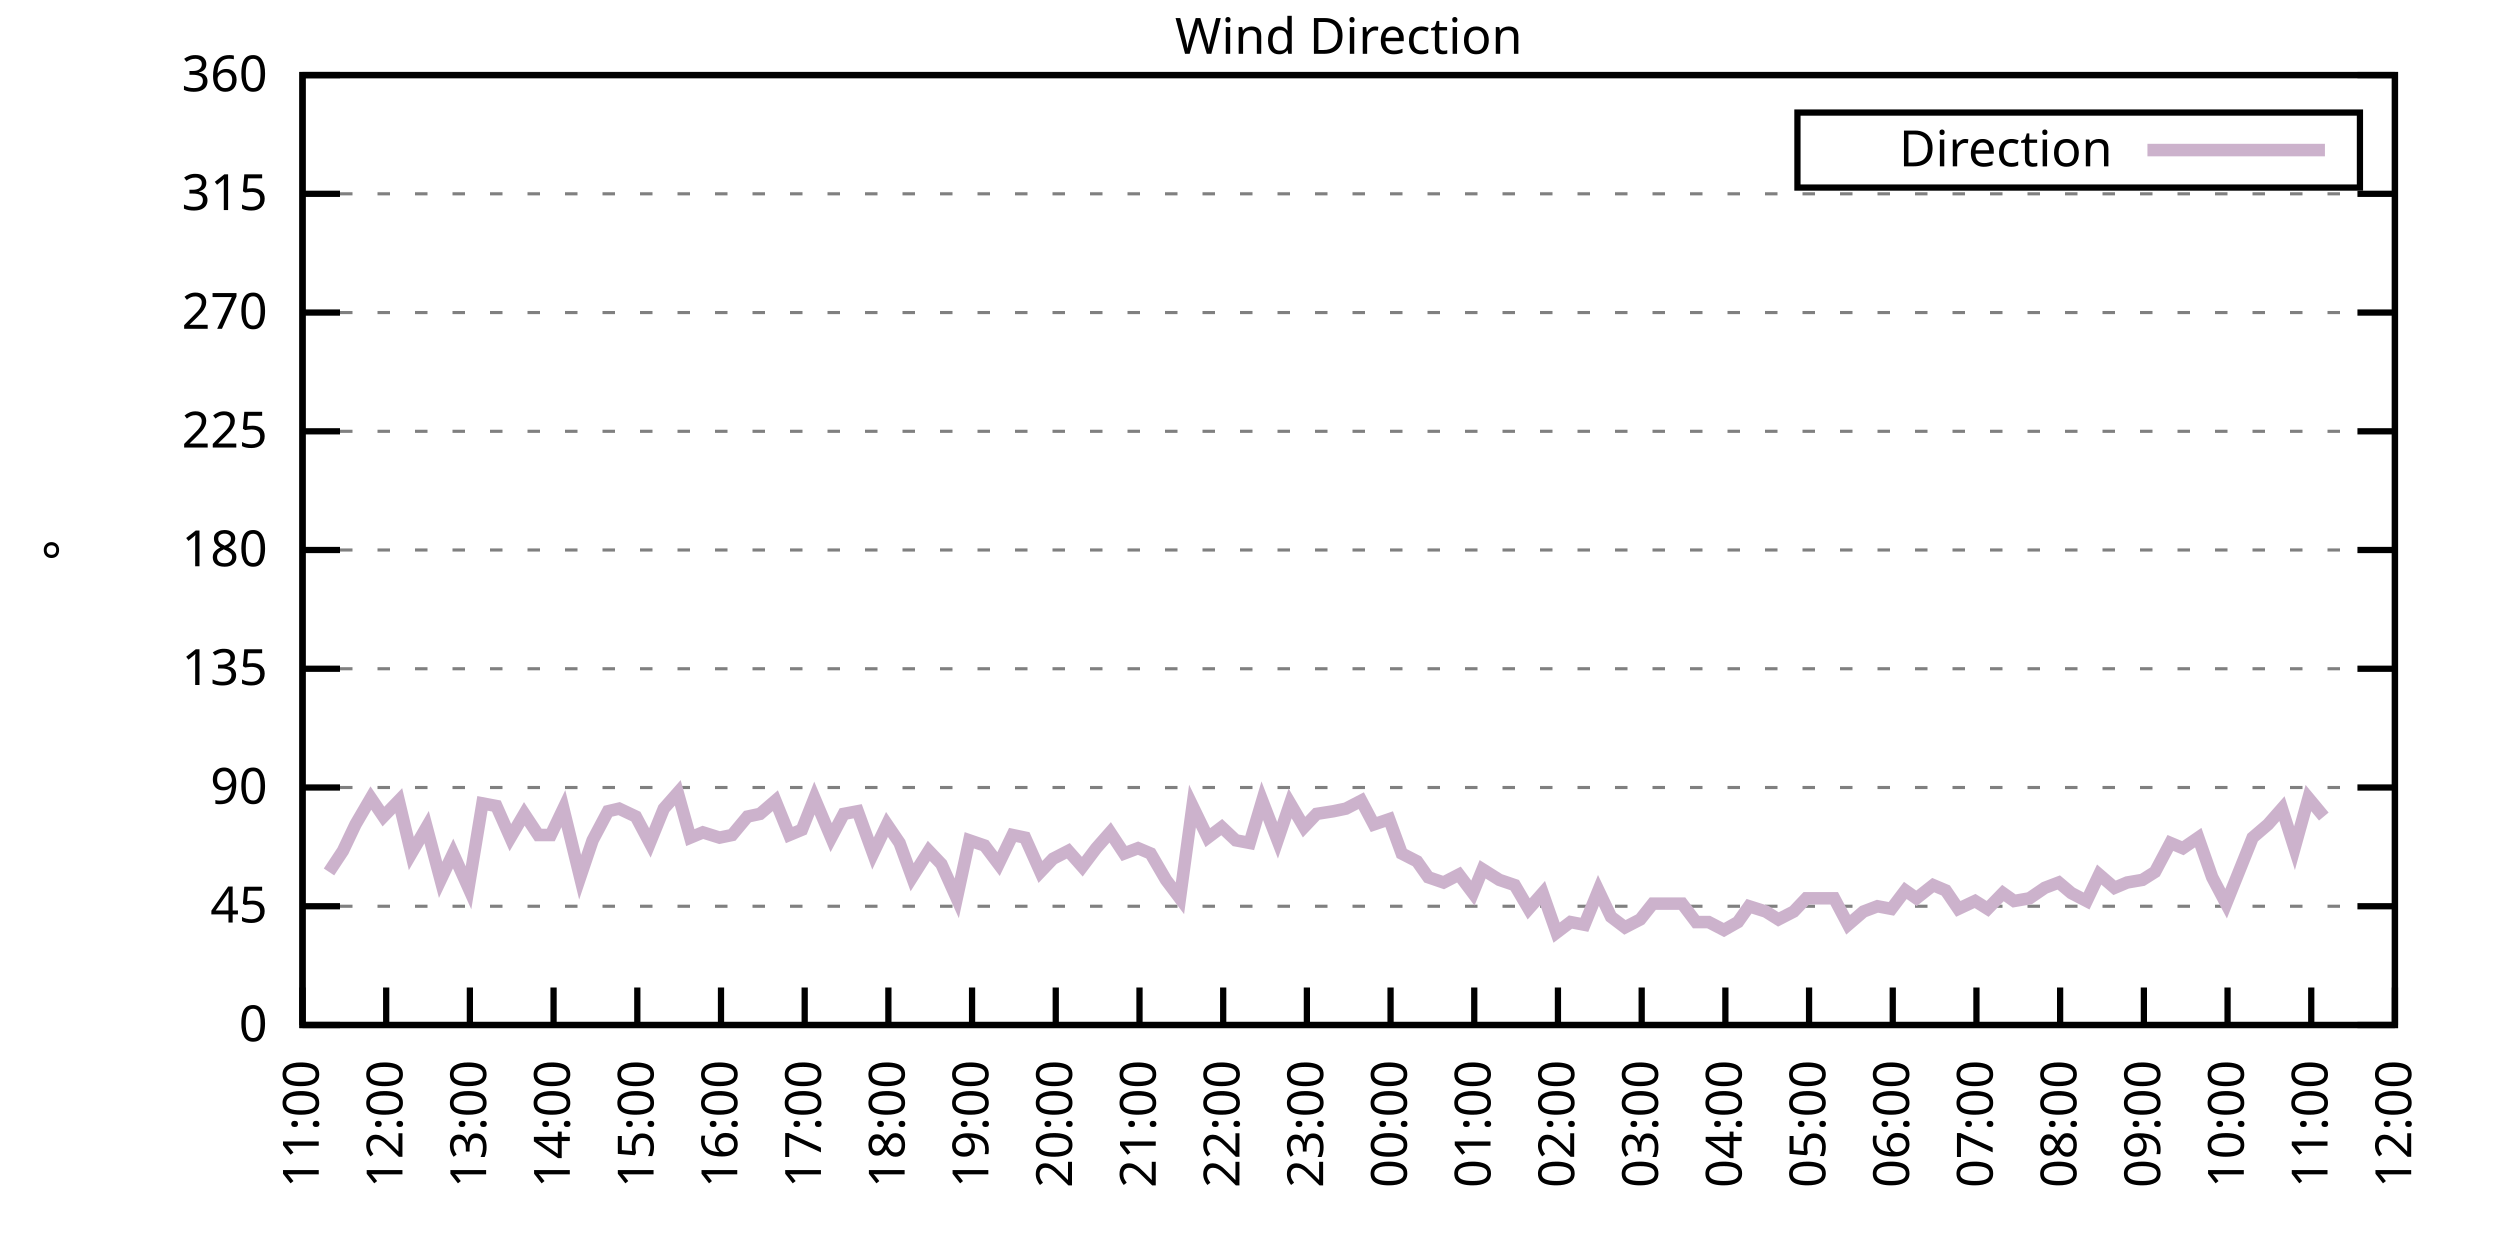
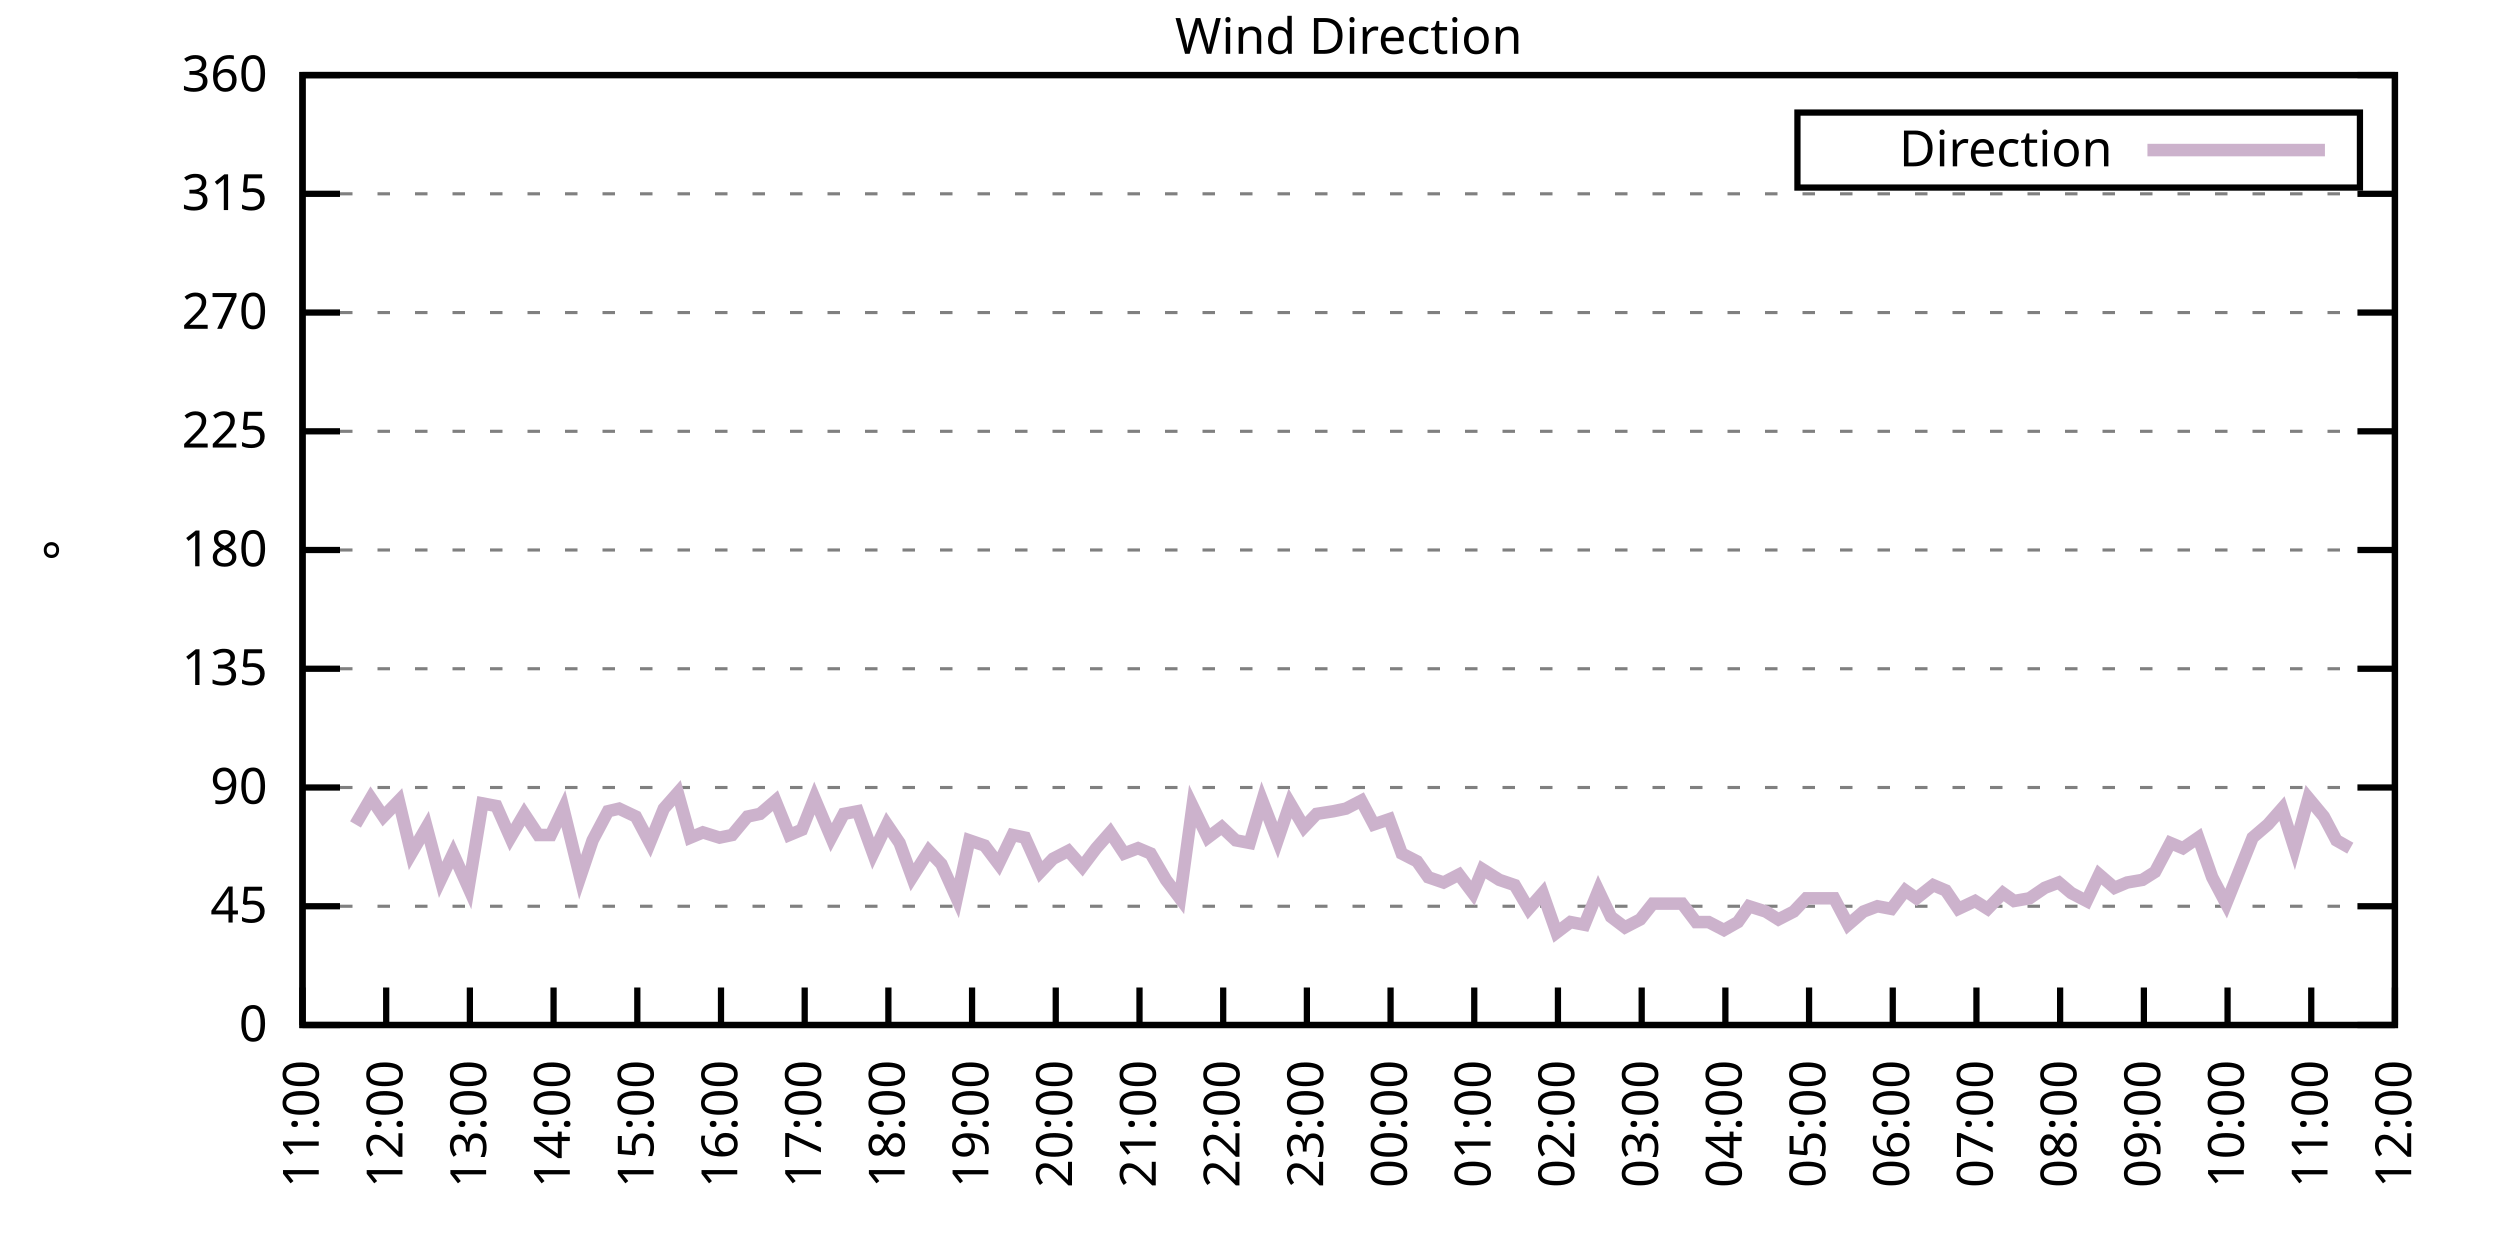
<svg xmlns="http://www.w3.org/2000/svg" xmlns:xlink="http://www.w3.org/1999/xlink" width="400" height="200" viewBox="0 0 400 200">
  <g id="gnuplot_canvas">
    <rect x="0" y="0" width="400" height="200" fill="none" />
    <defs>
      <circle id="gpDot" r="0.5" stroke-width="0.5" stroke="currentColor" />
      <path id="gpPt0" stroke-width="0.333" stroke="currentColor" d="M-1,0 h2 M0,-1 v2" />
      <path id="gpPt1" stroke-width="0.333" stroke="currentColor" d="M-1,-1 L1,1 M1,-1 L-1,1" />
      <path id="gpPt2" stroke-width="0.333" stroke="currentColor" d="M-1,0 L1,0 M0,-1 L0,1 M-1,-1 L1,1 M-1,1 L1,-1" />
      <rect id="gpPt3" stroke-width="0.333" stroke="currentColor" x="-1" y="-1" width="2" height="2" />
      <rect id="gpPt4" stroke-width="0.333" stroke="currentColor" fill="currentColor" x="-1" y="-1" width="2" height="2" />
      <circle id="gpPt5" stroke-width="0.333" stroke="currentColor" cx="0" cy="0" r="1" />
      <use xlink:href="#gpPt5" id="gpPt6" fill="currentColor" stroke="none" />
      <path id="gpPt7" stroke-width="0.333" stroke="currentColor" d="M0,-1.33 L-1.33,0.67 L1.33,0.67 z" />
      <use xlink:href="#gpPt7" id="gpPt8" fill="currentColor" stroke="none" />
      <use xlink:href="#gpPt7" id="gpPt9" stroke="currentColor" transform="rotate(180)" />
      <use xlink:href="#gpPt9" id="gpPt10" fill="currentColor" stroke="none" />
      <use xlink:href="#gpPt3" id="gpPt11" stroke="currentColor" transform="rotate(45)" />
      <use xlink:href="#gpPt11" id="gpPt12" fill="currentColor" stroke="none" />
      <path id="gpPt13" stroke-width="0.333" stroke="currentColor" d="M0,1.330 L1.265,0.411 L0.782,-1.067 L-0.782,-1.076 L-1.265,0.411 z" />
      <use xlink:href="#gpPt13" id="gpPt14" fill="currentColor" stroke="none" />
      <filter id="textbox" filterUnits="objectBoundingBox" x="0" y="0" height="1" width="1">
        <feFlood flood-color="white" flood-opacity="1" result="bgnd" />
        <feComposite in="SourceGraphic" in2="bgnd" operator="atop" />
      </filter>
      <filter id="greybox" filterUnits="objectBoundingBox" x="0" y="0" height="1" width="1">
        <feFlood flood-color="lightgrey" flood-opacity="1" result="grey" />
        <feComposite in="SourceGraphic" in2="grey" operator="atop" />
      </filter>
    </defs>
    <g fill="none" color="white" stroke="currentColor" stroke-width="1.00" stroke-linecap="butt" stroke-linejoin="miter">
</g>
    <g fill="none" color="black" stroke="currentColor" stroke-width="1.00" stroke-linecap="butt" stroke-linejoin="miter">
      <g stroke="none" shape-rendering="crispEdges">
        <polygon fill="rgb(255, 255, 255)" points="48.40,164.00 383.18,164.00 383.18,12.02 48.40,12.02 " />
      </g>
    </g>
    <g fill="none" color="black" stroke="currentColor" stroke-width="1.00" stroke-linecap="butt" stroke-linejoin="miter">
</g>
    <g fill="none" color="black" stroke="black" stroke-width="0.50" stroke-linecap="butt" stroke-linejoin="miter">
</g>
    <g fill="none" color="gray" stroke="currentColor" stroke-width="0.50" stroke-linecap="butt" stroke-linejoin="miter">
      <path stroke="gray" stroke-dasharray="2,4" class="gridline" d="M48.40,164.00 L383.19,164.00  " />
    </g>
    <g fill="none" color="gray" stroke="gray" stroke-width="1.00" stroke-linecap="butt" stroke-linejoin="miter">
</g>
    <g fill="none" color="black" stroke="currentColor" stroke-width="1.00" stroke-linecap="butt" stroke-linejoin="miter">
      <path stroke="black" d="M48.40,164.00 L54.40,164.00 M383.19,164.00 L377.19,164.00  " />
      <g transform="translate(42.80,166.60)" stroke="none" fill="black" font-family="Sans" font-size="8.00" text-anchor="end">
        <text>
          <tspan font-family="Sans"> 0</tspan>
        </text>
      </g>
    </g>
    <g fill="none" color="black" stroke="currentColor" stroke-width="1.00" stroke-linecap="butt" stroke-linejoin="miter">
</g>
    <g fill="none" color="black" stroke="black" stroke-width="0.50" stroke-linecap="butt" stroke-linejoin="miter">
</g>
    <g fill="none" color="gray" stroke="currentColor" stroke-width="0.50" stroke-linecap="butt" stroke-linejoin="miter">
      <path stroke="gray" stroke-dasharray="2,4" class="gridline" d="M48.40,145.00 L383.19,145.00  " />
    </g>
    <g fill="none" color="gray" stroke="gray" stroke-width="1.00" stroke-linecap="butt" stroke-linejoin="miter">
</g>
    <g fill="none" color="black" stroke="currentColor" stroke-width="1.00" stroke-linecap="butt" stroke-linejoin="miter">
      <path stroke="black" d="M48.40,145.00 L54.40,145.00 M383.19,145.00 L377.19,145.00  " />
      <g transform="translate(42.80,147.60)" stroke="none" fill="black" font-family="Sans" font-size="8.00" text-anchor="end">
        <text>
          <tspan font-family="Sans"> 45</tspan>
        </text>
      </g>
    </g>
    <g fill="none" color="black" stroke="currentColor" stroke-width="1.00" stroke-linecap="butt" stroke-linejoin="miter">
</g>
    <g fill="none" color="black" stroke="black" stroke-width="0.50" stroke-linecap="butt" stroke-linejoin="miter">
</g>
    <g fill="none" color="gray" stroke="currentColor" stroke-width="0.50" stroke-linecap="butt" stroke-linejoin="miter">
      <path stroke="gray" stroke-dasharray="2,4" class="gridline" d="M48.40,126.00 L383.19,126.00  " />
    </g>
    <g fill="none" color="gray" stroke="gray" stroke-width="1.00" stroke-linecap="butt" stroke-linejoin="miter">
</g>
    <g fill="none" color="black" stroke="currentColor" stroke-width="1.00" stroke-linecap="butt" stroke-linejoin="miter">
      <path stroke="black" d="M48.40,126.00 L54.40,126.00 M383.19,126.00 L377.19,126.00  " />
      <g transform="translate(42.80,128.60)" stroke="none" fill="black" font-family="Sans" font-size="8.00" text-anchor="end">
        <text>
          <tspan font-family="Sans"> 90</tspan>
        </text>
      </g>
    </g>
    <g fill="none" color="black" stroke="currentColor" stroke-width="1.00" stroke-linecap="butt" stroke-linejoin="miter">
</g>
    <g fill="none" color="black" stroke="black" stroke-width="0.50" stroke-linecap="butt" stroke-linejoin="miter">
</g>
    <g fill="none" color="gray" stroke="currentColor" stroke-width="0.50" stroke-linecap="butt" stroke-linejoin="miter">
      <path stroke="gray" stroke-dasharray="2,4" class="gridline" d="M48.40,107.00 L383.19,107.00  " />
    </g>
    <g fill="none" color="gray" stroke="gray" stroke-width="1.00" stroke-linecap="butt" stroke-linejoin="miter">
</g>
    <g fill="none" color="black" stroke="currentColor" stroke-width="1.00" stroke-linecap="butt" stroke-linejoin="miter">
      <path stroke="black" d="M48.40,107.00 L54.40,107.00 M383.19,107.00 L377.19,107.00  " />
      <g transform="translate(42.80,109.60)" stroke="none" fill="black" font-family="Sans" font-size="8.00" text-anchor="end">
        <text>
          <tspan font-family="Sans"> 135</tspan>
        </text>
      </g>
    </g>
    <g fill="none" color="black" stroke="currentColor" stroke-width="1.00" stroke-linecap="butt" stroke-linejoin="miter">
</g>
    <g fill="none" color="black" stroke="black" stroke-width="0.50" stroke-linecap="butt" stroke-linejoin="miter">
</g>
    <g fill="none" color="gray" stroke="currentColor" stroke-width="0.50" stroke-linecap="butt" stroke-linejoin="miter">
      <path stroke="gray" stroke-dasharray="2,4" class="gridline" d="M48.40,88.00 L383.19,88.00  " />
    </g>
    <g fill="none" color="gray" stroke="gray" stroke-width="1.00" stroke-linecap="butt" stroke-linejoin="miter">
</g>
    <g fill="none" color="black" stroke="currentColor" stroke-width="1.00" stroke-linecap="butt" stroke-linejoin="miter">
      <path stroke="black" d="M48.40,88.00 L54.40,88.00 M383.19,88.00 L377.19,88.00  " />
      <g transform="translate(42.80,90.60)" stroke="none" fill="black" font-family="Sans" font-size="8.00" text-anchor="end">
        <text>
          <tspan font-family="Sans"> 180</tspan>
        </text>
      </g>
    </g>
    <g fill="none" color="black" stroke="currentColor" stroke-width="1.00" stroke-linecap="butt" stroke-linejoin="miter">
</g>
    <g fill="none" color="black" stroke="black" stroke-width="0.50" stroke-linecap="butt" stroke-linejoin="miter">
</g>
    <g fill="none" color="gray" stroke="currentColor" stroke-width="0.50" stroke-linecap="butt" stroke-linejoin="miter">
      <path stroke="gray" stroke-dasharray="2,4" class="gridline" d="M48.40,69.01 L383.19,69.01  " />
    </g>
    <g fill="none" color="gray" stroke="gray" stroke-width="1.00" stroke-linecap="butt" stroke-linejoin="miter">
</g>
    <g fill="none" color="black" stroke="currentColor" stroke-width="1.00" stroke-linecap="butt" stroke-linejoin="miter">
      <path stroke="black" d="M48.40,69.01 L54.40,69.01 M383.19,69.01 L377.19,69.01  " />
      <g transform="translate(42.80,71.61)" stroke="none" fill="black" font-family="Sans" font-size="8.00" text-anchor="end">
        <text>
          <tspan font-family="Sans"> 225</tspan>
        </text>
      </g>
    </g>
    <g fill="none" color="black" stroke="currentColor" stroke-width="1.00" stroke-linecap="butt" stroke-linejoin="miter">
</g>
    <g fill="none" color="black" stroke="black" stroke-width="0.50" stroke-linecap="butt" stroke-linejoin="miter">
</g>
    <g fill="none" color="gray" stroke="currentColor" stroke-width="0.50" stroke-linecap="butt" stroke-linejoin="miter">
      <path stroke="gray" stroke-dasharray="2,4" class="gridline" d="M48.40,50.01 L383.19,50.01  " />
    </g>
    <g fill="none" color="gray" stroke="gray" stroke-width="1.00" stroke-linecap="butt" stroke-linejoin="miter">
</g>
    <g fill="none" color="black" stroke="currentColor" stroke-width="1.00" stroke-linecap="butt" stroke-linejoin="miter">
      <path stroke="black" d="M48.40,50.01 L54.40,50.01 M383.19,50.01 L377.19,50.01  " />
      <g transform="translate(42.80,52.61)" stroke="none" fill="black" font-family="Sans" font-size="8.00" text-anchor="end">
        <text>
          <tspan font-family="Sans"> 270</tspan>
        </text>
      </g>
    </g>
    <g fill="none" color="black" stroke="currentColor" stroke-width="1.00" stroke-linecap="butt" stroke-linejoin="miter">
</g>
    <g fill="none" color="black" stroke="black" stroke-width="0.50" stroke-linecap="butt" stroke-linejoin="miter">
</g>
    <g fill="none" color="gray" stroke="currentColor" stroke-width="0.50" stroke-linecap="butt" stroke-linejoin="miter">
      <path stroke="gray" stroke-dasharray="2,4" class="gridline" d="M48.40,31.01 L383.19,31.01  " />
    </g>
    <g fill="none" color="gray" stroke="gray" stroke-width="1.00" stroke-linecap="butt" stroke-linejoin="miter">
</g>
    <g fill="none" color="black" stroke="currentColor" stroke-width="1.00" stroke-linecap="butt" stroke-linejoin="miter">
      <path stroke="black" d="M48.40,31.01 L54.40,31.01 M383.19,31.01 L377.19,31.01  " />
      <g transform="translate(42.80,33.61)" stroke="none" fill="black" font-family="Sans" font-size="8.00" text-anchor="end">
        <text>
          <tspan font-family="Sans"> 315</tspan>
        </text>
      </g>
    </g>
    <g fill="none" color="black" stroke="currentColor" stroke-width="1.00" stroke-linecap="butt" stroke-linejoin="miter">
</g>
    <g fill="none" color="black" stroke="black" stroke-width="0.50" stroke-linecap="butt" stroke-linejoin="miter">
</g>
    <g fill="none" color="gray" stroke="currentColor" stroke-width="0.50" stroke-linecap="butt" stroke-linejoin="miter">
      <path stroke="gray" stroke-dasharray="2,4" class="gridline" d="M48.40,12.01 L383.19,12.01  " />
    </g>
    <g fill="none" color="gray" stroke="gray" stroke-width="1.00" stroke-linecap="butt" stroke-linejoin="miter">
</g>
    <g fill="none" color="black" stroke="currentColor" stroke-width="1.00" stroke-linecap="butt" stroke-linejoin="miter">
      <path stroke="black" d="M48.40,12.01 L54.40,12.01 M383.19,12.01 L377.19,12.01  " />
      <g transform="translate(42.80,14.61)" stroke="none" fill="black" font-family="Sans" font-size="8.00" text-anchor="end">
        <text>
          <tspan font-family="Sans"> 360</tspan>
        </text>
      </g>
    </g>
    <g fill="none" color="black" stroke="currentColor" stroke-width="1.00" stroke-linecap="butt" stroke-linejoin="miter">
      <path stroke="black" d="M48.40,164.00 L48.40,158.00  " />
      <g transform="translate(51.00,169.60) rotate(270.00)" stroke="none" fill="black" font-family="Sans" font-size="8.00" text-anchor="end">
        <text>
          <tspan font-family="Sans">11:00</tspan>
        </text>
      </g>
    </g>
    <g fill="none" color="black" stroke="currentColor" stroke-width="1.00" stroke-linecap="butt" stroke-linejoin="miter">
      <path stroke="black" d="M61.79,164.00 L61.79,158.00  " />
      <g transform="translate(64.39,169.60) rotate(270.00)" stroke="none" fill="black" font-family="Sans" font-size="8.00" text-anchor="end">
        <text>
          <tspan font-family="Sans">12:00</tspan>
        </text>
      </g>
    </g>
    <g fill="none" color="black" stroke="currentColor" stroke-width="1.00" stroke-linecap="butt" stroke-linejoin="miter">
      <path stroke="black" d="M75.18,164.00 L75.18,158.00  " />
      <g transform="translate(77.78,169.60) rotate(270.00)" stroke="none" fill="black" font-family="Sans" font-size="8.00" text-anchor="end">
        <text>
          <tspan font-family="Sans">13:00</tspan>
        </text>
      </g>
    </g>
    <g fill="none" color="black" stroke="currentColor" stroke-width="1.00" stroke-linecap="butt" stroke-linejoin="miter">
      <path stroke="black" d="M88.57,164.00 L88.57,158.00  " />
      <g transform="translate(91.17,169.60) rotate(270.00)" stroke="none" fill="black" font-family="Sans" font-size="8.00" text-anchor="end">
        <text>
          <tspan font-family="Sans">14:00</tspan>
        </text>
      </g>
    </g>
    <g fill="none" color="black" stroke="currentColor" stroke-width="1.00" stroke-linecap="butt" stroke-linejoin="miter">
      <path stroke="black" d="M101.97,164.00 L101.97,158.00  " />
      <g transform="translate(104.57,169.60) rotate(270.00)" stroke="none" fill="black" font-family="Sans" font-size="8.00" text-anchor="end">
        <text>
          <tspan font-family="Sans">15:00</tspan>
        </text>
      </g>
    </g>
    <g fill="none" color="black" stroke="currentColor" stroke-width="1.00" stroke-linecap="butt" stroke-linejoin="miter">
      <path stroke="black" d="M115.36,164.00 L115.36,158.00  " />
      <g transform="translate(117.96,169.60) rotate(270.00)" stroke="none" fill="black" font-family="Sans" font-size="8.00" text-anchor="end">
        <text>
          <tspan font-family="Sans">16:00</tspan>
        </text>
      </g>
    </g>
    <g fill="none" color="black" stroke="currentColor" stroke-width="1.00" stroke-linecap="butt" stroke-linejoin="miter">
      <path stroke="black" d="M128.75,164.00 L128.75,158.00  " />
      <g transform="translate(131.35,169.60) rotate(270.00)" stroke="none" fill="black" font-family="Sans" font-size="8.00" text-anchor="end">
        <text>
          <tspan font-family="Sans">17:00</tspan>
        </text>
      </g>
    </g>
    <g fill="none" color="black" stroke="currentColor" stroke-width="1.00" stroke-linecap="butt" stroke-linejoin="miter">
      <path stroke="black" d="M142.14,164.00 L142.14,158.00  " />
      <g transform="translate(144.74,169.60) rotate(270.00)" stroke="none" fill="black" font-family="Sans" font-size="8.00" text-anchor="end">
        <text>
          <tspan font-family="Sans">18:00</tspan>
        </text>
      </g>
    </g>
    <g fill="none" color="black" stroke="currentColor" stroke-width="1.00" stroke-linecap="butt" stroke-linejoin="miter">
      <path stroke="black" d="M155.53,164.00 L155.53,158.00  " />
      <g transform="translate(158.13,169.60) rotate(270.00)" stroke="none" fill="black" font-family="Sans" font-size="8.00" text-anchor="end">
        <text>
          <tspan font-family="Sans">19:00</tspan>
        </text>
      </g>
    </g>
    <g fill="none" color="black" stroke="currentColor" stroke-width="1.00" stroke-linecap="butt" stroke-linejoin="miter">
      <path stroke="black" d="M168.92,164.00 L168.92,158.00  " />
      <g transform="translate(171.52,169.60) rotate(270.00)" stroke="none" fill="black" font-family="Sans" font-size="8.00" text-anchor="end">
        <text>
          <tspan font-family="Sans">20:00</tspan>
        </text>
      </g>
    </g>
    <g fill="none" color="black" stroke="currentColor" stroke-width="1.00" stroke-linecap="butt" stroke-linejoin="miter">
      <path stroke="black" d="M182.32,164.00 L182.32,158.00  " />
      <g transform="translate(184.92,169.60) rotate(270.00)" stroke="none" fill="black" font-family="Sans" font-size="8.00" text-anchor="end">
        <text>
          <tspan font-family="Sans">21:00</tspan>
        </text>
      </g>
    </g>
    <g fill="none" color="black" stroke="currentColor" stroke-width="1.00" stroke-linecap="butt" stroke-linejoin="miter">
      <path stroke="black" d="M195.71,164.00 L195.71,158.00  " />
      <g transform="translate(198.31,169.60) rotate(270.00)" stroke="none" fill="black" font-family="Sans" font-size="8.00" text-anchor="end">
        <text>
          <tspan font-family="Sans">22:00</tspan>
        </text>
      </g>
    </g>
    <g fill="none" color="black" stroke="currentColor" stroke-width="1.00" stroke-linecap="butt" stroke-linejoin="miter">
      <path stroke="black" d="M209.10,164.00 L209.10,158.00  " />
      <g transform="translate(211.70,169.60) rotate(270.00)" stroke="none" fill="black" font-family="Sans" font-size="8.00" text-anchor="end">
        <text>
          <tspan font-family="Sans">23:00</tspan>
        </text>
      </g>
    </g>
    <g fill="none" color="black" stroke="currentColor" stroke-width="1.00" stroke-linecap="butt" stroke-linejoin="miter">
      <path stroke="black" d="M222.49,164.00 L222.49,158.00  " />
      <g transform="translate(225.09,169.60) rotate(270.00)" stroke="none" fill="black" font-family="Sans" font-size="8.00" text-anchor="end">
        <text>
          <tspan font-family="Sans">00:00</tspan>
        </text>
      </g>
    </g>
    <g fill="none" color="black" stroke="currentColor" stroke-width="1.00" stroke-linecap="butt" stroke-linejoin="miter">
      <path stroke="black" d="M235.88,164.00 L235.88,158.00  " />
      <g transform="translate(238.48,169.60) rotate(270.00)" stroke="none" fill="black" font-family="Sans" font-size="8.00" text-anchor="end">
        <text>
          <tspan font-family="Sans">01:00</tspan>
        </text>
      </g>
    </g>
    <g fill="none" color="black" stroke="currentColor" stroke-width="1.00" stroke-linecap="butt" stroke-linejoin="miter">
      <path stroke="black" d="M249.27,164.00 L249.27,158.00  " />
      <g transform="translate(251.87,169.60) rotate(270.00)" stroke="none" fill="black" font-family="Sans" font-size="8.00" text-anchor="end">
        <text>
          <tspan font-family="Sans">02:00</tspan>
        </text>
      </g>
    </g>
    <g fill="none" color="black" stroke="currentColor" stroke-width="1.00" stroke-linecap="butt" stroke-linejoin="miter">
      <path stroke="black" d="M262.67,164.00 L262.67,158.00  " />
      <g transform="translate(265.27,169.60) rotate(270.00)" stroke="none" fill="black" font-family="Sans" font-size="8.00" text-anchor="end">
        <text>
          <tspan font-family="Sans">03:00</tspan>
        </text>
      </g>
    </g>
    <g fill="none" color="black" stroke="currentColor" stroke-width="1.00" stroke-linecap="butt" stroke-linejoin="miter">
      <path stroke="black" d="M276.06,164.00 L276.06,158.00  " />
      <g transform="translate(278.66,169.60) rotate(270.00)" stroke="none" fill="black" font-family="Sans" font-size="8.00" text-anchor="end">
        <text>
          <tspan font-family="Sans">04:00</tspan>
        </text>
      </g>
    </g>
    <g fill="none" color="black" stroke="currentColor" stroke-width="1.00" stroke-linecap="butt" stroke-linejoin="miter">
      <path stroke="black" d="M289.45,164.00 L289.45,158.00  " />
      <g transform="translate(292.05,169.60) rotate(270.00)" stroke="none" fill="black" font-family="Sans" font-size="8.00" text-anchor="end">
        <text>
          <tspan font-family="Sans">05:00</tspan>
        </text>
      </g>
    </g>
    <g fill="none" color="black" stroke="currentColor" stroke-width="1.00" stroke-linecap="butt" stroke-linejoin="miter">
      <path stroke="black" d="M302.84,164.00 L302.84,158.00  " />
      <g transform="translate(305.44,169.60) rotate(270.00)" stroke="none" fill="black" font-family="Sans" font-size="8.00" text-anchor="end">
        <text>
          <tspan font-family="Sans">06:00</tspan>
        </text>
      </g>
    </g>
    <g fill="none" color="black" stroke="currentColor" stroke-width="1.00" stroke-linecap="butt" stroke-linejoin="miter">
      <path stroke="black" d="M316.23,164.00 L316.23,158.00  " />
      <g transform="translate(318.83,169.60) rotate(270.00)" stroke="none" fill="black" font-family="Sans" font-size="8.00" text-anchor="end">
        <text>
          <tspan font-family="Sans">07:00</tspan>
        </text>
      </g>
    </g>
    <g fill="none" color="black" stroke="currentColor" stroke-width="1.00" stroke-linecap="butt" stroke-linejoin="miter">
      <path stroke="black" d="M329.62,164.00 L329.62,158.00  " />
      <g transform="translate(332.22,169.60) rotate(270.00)" stroke="none" fill="black" font-family="Sans" font-size="8.00" text-anchor="end">
        <text>
          <tspan font-family="Sans">08:00</tspan>
        </text>
      </g>
    </g>
    <g fill="none" color="black" stroke="currentColor" stroke-width="1.00" stroke-linecap="butt" stroke-linejoin="miter">
      <path stroke="black" d="M343.02,164.00 L343.02,158.00  " />
      <g transform="translate(345.62,169.60) rotate(270.00)" stroke="none" fill="black" font-family="Sans" font-size="8.00" text-anchor="end">
        <text>
          <tspan font-family="Sans">09:00</tspan>
        </text>
      </g>
    </g>
    <g fill="none" color="black" stroke="currentColor" stroke-width="1.00" stroke-linecap="butt" stroke-linejoin="miter">
      <path stroke="black" d="M356.41,164.00 L356.41,158.00  " />
      <g transform="translate(359.01,169.60) rotate(270.00)" stroke="none" fill="black" font-family="Sans" font-size="8.00" text-anchor="end">
        <text>
          <tspan font-family="Sans">10:00</tspan>
        </text>
      </g>
    </g>
    <g fill="none" color="black" stroke="currentColor" stroke-width="1.00" stroke-linecap="butt" stroke-linejoin="miter">
      <path stroke="black" d="M369.80,164.00 L369.80,158.00  " />
      <g transform="translate(372.40,169.60) rotate(270.00)" stroke="none" fill="black" font-family="Sans" font-size="8.00" text-anchor="end">
        <text>
          <tspan font-family="Sans">11:00</tspan>
        </text>
      </g>
    </g>
    <g fill="none" color="black" stroke="currentColor" stroke-width="1.00" stroke-linecap="butt" stroke-linejoin="miter">
      <path stroke="black" d="M383.19,164.00 L383.19,158.00  " />
      <g transform="translate(385.79,169.60) rotate(270.00)" stroke="none" fill="black" font-family="Sans" font-size="8.00" text-anchor="end">
        <text>
          <tspan font-family="Sans">12:00</tspan>
        </text>
      </g>
    </g>
    <g fill="none" color="black" stroke="currentColor" stroke-width="1.00" stroke-linecap="butt" stroke-linejoin="miter">
</g>
    <g fill="none" color="black" stroke="currentColor" stroke-width="1.00" stroke-linecap="butt" stroke-linejoin="miter">
      <path stroke="black" d="M48.40,12.01 L48.40,164.00 L383.19,164.00 L383.19,12.01 L48.40,12.01 Z  " />
    </g>
    <g fill="none" color="black" stroke="currentColor" stroke-width="1.00" stroke-linecap="butt" stroke-linejoin="miter">
</g>
    <g fill="none" color="black" stroke="currentColor" stroke-width="1.00" stroke-linecap="butt" stroke-linejoin="miter">
      <path stroke="black" d="M287.59,30.01 L287.59,18.01 L377.59,18.01 L377.59,30.01 L287.59,30.01 Z  " />
    </g>
    <g id="Wind_direction_plot_1">
      <g fill="none" color="white" stroke="black" stroke-width="2.00" stroke-linecap="butt" stroke-linejoin="miter">
</g>
      <g fill="none" color="black" stroke="currentColor" stroke-width="2.00" stroke-linecap="butt" stroke-linejoin="miter">
        <g transform="translate(337.99,26.61)" stroke="none" fill="black" font-family="Sans" font-size="8.00" text-anchor="end">
          <text>
            <tspan font-family="Sans">Direction</tspan>
          </text>
        </g>
      </g>
      <g fill="none" color="black" stroke="currentColor" stroke-width="2.00" stroke-linecap="butt" stroke-linejoin="miter">
-         <path stroke="rgb(204, 178, 204)" d="M343.59,24.01 L371.99,24.01 M52.64,139.51 L54.87,136.14 L56.88,131.91 L59.34,127.69 L61.35,130.65 L63.80,128.11   L65.81,136.56 L68.26,132.34 L70.50,140.78 L72.50,136.56 L74.96,142.05 L77.19,128.54 L79.42,128.96 L81.66,134.02   L83.89,130.22 L86.12,133.60 L88.13,133.60 L90.14,129.38 L92.82,140.36 L94.82,134.45 L97.28,129.80 L99.06,129.38   L101.74,130.65 L103.98,134.87 L106.21,129.38 L108.44,126.85 L110.45,134.02 L112.46,133.18 L115.13,134.02 L117.14,133.60   L119.60,130.65 L121.61,130.22 L124.06,128.11 L126.29,133.60 L128.30,132.76 L130.31,127.69 L132.99,134.02 L135.00,130.22   L137.23,129.80 L139.69,136.56 L141.92,131.91 L143.93,134.87 L145.94,140.36 L148.61,136.14 L150.62,138.25 L153.08,143.73   L155.09,134.45 L157.54,135.29 L159.77,138.25 L162.01,133.60 L164.01,134.02 L166.47,139.51 L168.48,137.40 L170.93,136.14   L173.17,138.67 L175.40,135.71 L177.63,133.18 L179.86,136.56 L182.09,135.71 L184.10,136.56 L186.56,140.78 L188.79,143.73   L190.80,128.96 L193.25,134.02 L195.48,132.34 L197.72,134.45 L199.95,134.87 L201.96,128.11 L204.41,134.45 L206.42,128.54   L208.65,132.34 L210.66,130.22 L213.34,129.80 L215.35,129.38 L217.80,128.11 L219.81,131.91 L222.27,131.07 L224.28,136.56   L226.73,137.82 L228.52,140.36 L230.97,141.20 L233.43,139.93 L235.66,142.89 L237.22,139.09 L239.90,140.78 L242.36,141.62   L244.59,145.42 L246.82,142.89 L249.05,149.22 L251.28,147.53 L253.51,147.96 L255.75,142.47 L257.76,146.69 L259.99,148.38   L262.44,147.11 L264.45,144.58 L266.68,144.58 L269.14,144.58 L271.37,147.53 L273.38,147.53 L275.83,148.80 L278.07,147.53   L279.85,145.00 L282.53,145.85 L284.54,147.11 L286.99,145.85 L289.00,143.73 L291.46,143.73 L293.47,143.73 L295.70,147.96   L298.15,145.85 L300.39,145.00 L302.62,145.42 L304.85,142.47 L306.63,143.73 L309.31,141.62 L311.32,142.47 L313.33,145.42   L316.01,144.16 L318.02,145.42 L320.47,142.89 L322.26,144.16 L324.71,143.73 L327.17,142.05 L329.40,141.20 L331.41,142.89   L333.86,144.16 L335.87,139.93 L338.33,142.05 L340.34,141.20 L342.79,140.78 L344.80,139.51 L347.26,134.87 L349.26,135.71   L351.72,134.02 L353.95,140.36 L356.18,144.58 L360.42,134.02 L362.88,131.91 L365.11,129.38 L367.12,135.71 L369.35,127.69   L371.81,130.65  " />
+         <path stroke="rgb(204, 178, 204)" d="M343.59,24.01 L371.99,24.01 M56.88,131.91 L59.34,127.69 L61.35,130.65 L63.80,128.11 L65.81,136.56 L68.26,132.34   L70.50,140.78 L72.50,136.56 L74.96,142.05 L77.19,128.54 L79.42,128.96 L81.66,134.02 L83.89,130.22 L86.12,133.60   L88.13,133.60 L90.14,129.38 L92.82,140.36 L94.82,134.45 L97.28,129.80 L99.06,129.38 L101.74,130.65 L103.98,134.87   L106.21,129.38 L108.44,126.85 L110.45,134.02 L112.46,133.18 L115.13,134.02 L117.14,133.60 L119.60,130.65 L121.61,130.22   L124.06,128.11 L126.29,133.60 L128.30,132.76 L130.31,127.69 L132.99,134.02 L135.00,130.22 L137.23,129.80 L139.69,136.56   L141.92,131.91 L143.93,134.87 L145.94,140.36 L148.61,136.14 L150.62,138.25 L153.08,143.73 L155.09,134.45 L157.54,135.29   L159.77,138.25 L162.01,133.60 L164.01,134.02 L166.47,139.51 L168.48,137.40 L170.93,136.14 L173.17,138.67 L175.40,135.71   L177.63,133.18 L179.86,136.56 L182.09,135.71 L184.10,136.56 L186.56,140.78 L188.79,143.73 L190.80,128.96 L193.25,134.02   L195.48,132.34 L197.72,134.45 L199.95,134.87 L201.96,128.11 L204.41,134.45 L206.42,128.54 L208.65,132.34 L210.66,130.22   L213.34,129.80 L215.35,129.38 L217.80,128.11 L219.81,131.91 L222.27,131.07 L224.28,136.56 L226.73,137.82 L228.52,140.36   L230.97,141.20 L233.43,139.93 L235.66,142.89 L237.22,139.09 L239.90,140.78 L242.36,141.62 L244.59,145.42 L246.82,142.89   L249.05,149.22 L251.28,147.53 L253.51,147.96 L255.75,142.47 L257.76,146.69 L259.99,148.38 L262.44,147.11 L264.45,144.58   L266.68,144.58 L269.14,144.58 L271.37,147.53 L273.38,147.53 L275.83,148.80 L278.07,147.53 L279.85,145.00 L282.53,145.85   L284.54,147.11 L286.99,145.85 L289.00,143.73 L291.46,143.73 L293.47,143.73 L295.70,147.96 L298.15,145.85 L300.39,145.00   L302.62,145.42 L304.85,142.47 L306.63,143.73 L309.31,141.62 L311.32,142.47 L313.33,145.42 L316.01,144.16 L318.02,145.42   L320.47,142.89 L322.26,144.16 L324.71,143.73 L327.17,142.05 L329.40,141.20 L331.41,142.89 L333.86,144.16 L335.87,139.93   L338.33,142.05 L340.34,141.20 L342.79,140.78 L344.80,139.51 L347.26,134.87 L349.26,135.71 L351.72,134.02 L353.95,140.36   L356.18,144.58 L360.42,134.02 L362.88,131.91 L365.11,129.38 L367.12,135.71 L369.35,127.69 L371.81,130.65 L373.82,134.45   L376.05,135.71  " />
      </g>
    </g>
    <g fill="none" color="black" stroke="currentColor" stroke-width="2.00" stroke-linecap="butt" stroke-linejoin="miter">
</g>
    <g fill="none" color="black" stroke="black" stroke-width="1.00" stroke-linecap="butt" stroke-linejoin="miter">
</g>
    <g fill="none" color="black" stroke="currentColor" stroke-width="1.00" stroke-linecap="butt" stroke-linejoin="miter">
      <path stroke="black" d="M48.40,12.01 L48.40,164.00 L383.19,164.00 L383.19,12.01 L48.40,12.01 Z  " />
      <g transform="translate(12.80,88.01) rotate(270.00)" stroke="none" fill="black" font-family="Sans" font-size="8.00" text-anchor="middle">
        <text>
          <tspan font-family="Sans">°</tspan>
        </text>
      </g>
    </g>
    <g fill="none" color="black" stroke="currentColor" stroke-width="1.00" stroke-linecap="butt" stroke-linejoin="miter">
</g>
    <g fill="none" color="black" stroke="currentColor" stroke-width="1.00" stroke-linecap="butt" stroke-linejoin="miter">
      <g transform="translate(215.79,8.61)" stroke="none" fill="black" font-family="Sans" font-size="8.00" text-anchor="middle">
        <text>
          <tspan font-family="Sans">Wind Direction</tspan>
        </text>
      </g>
    </g>
    <g fill="none" color="black" stroke="currentColor" stroke-width="1.00" stroke-linecap="butt" stroke-linejoin="miter">
</g>
  </g>
</svg>
